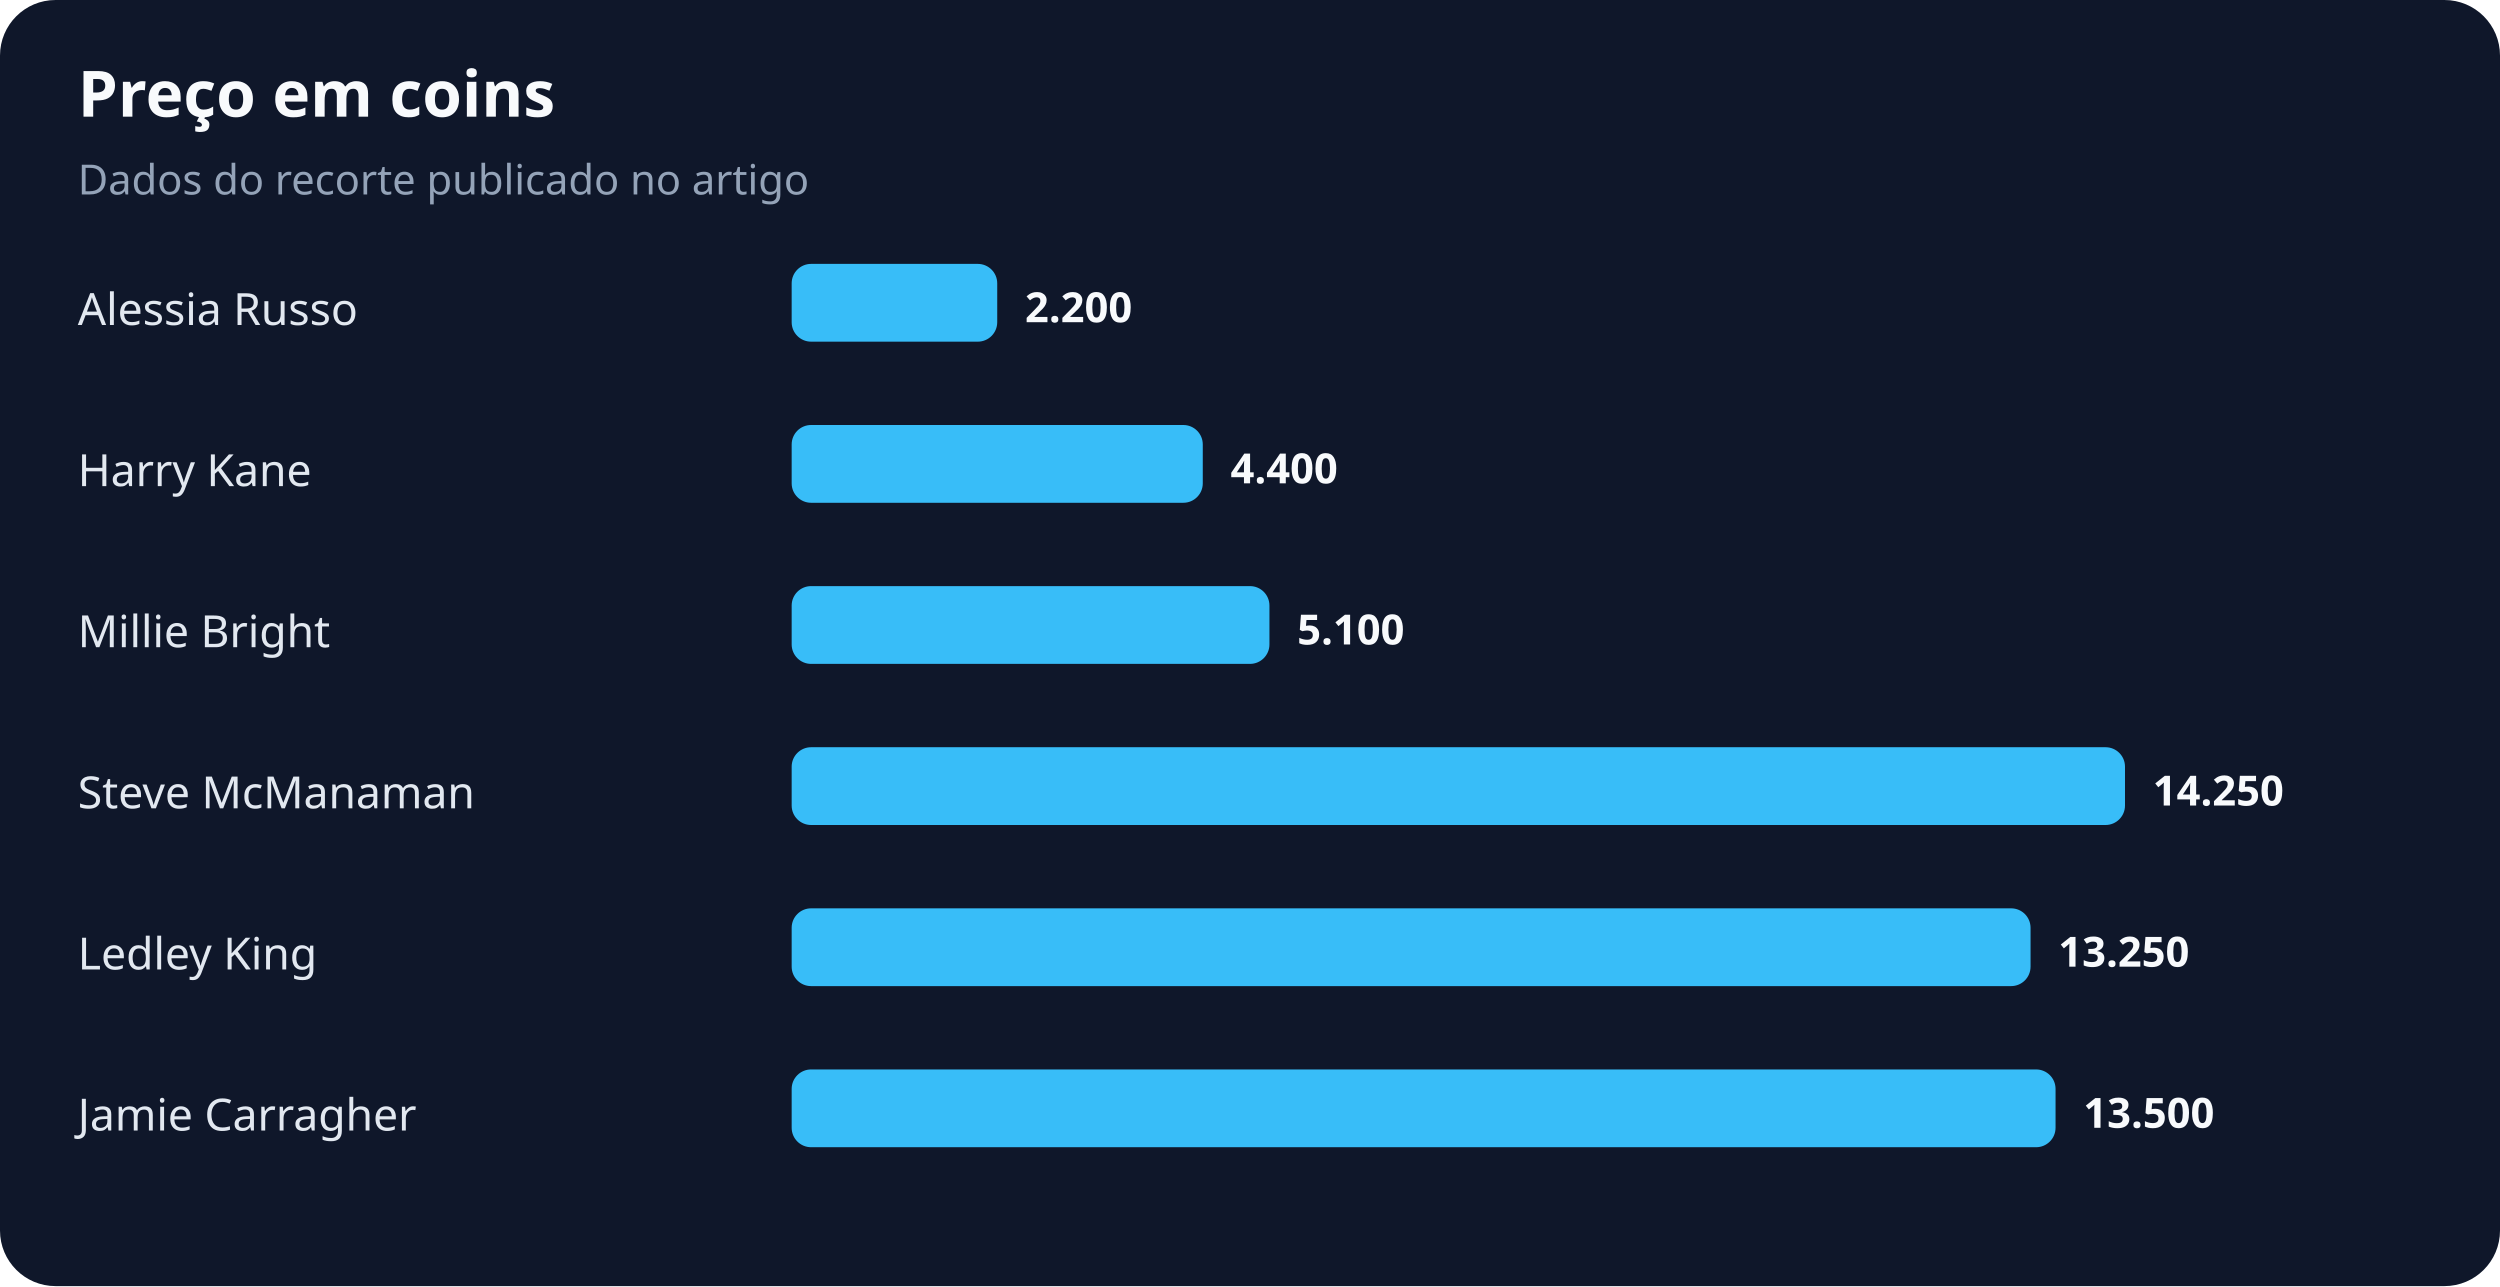
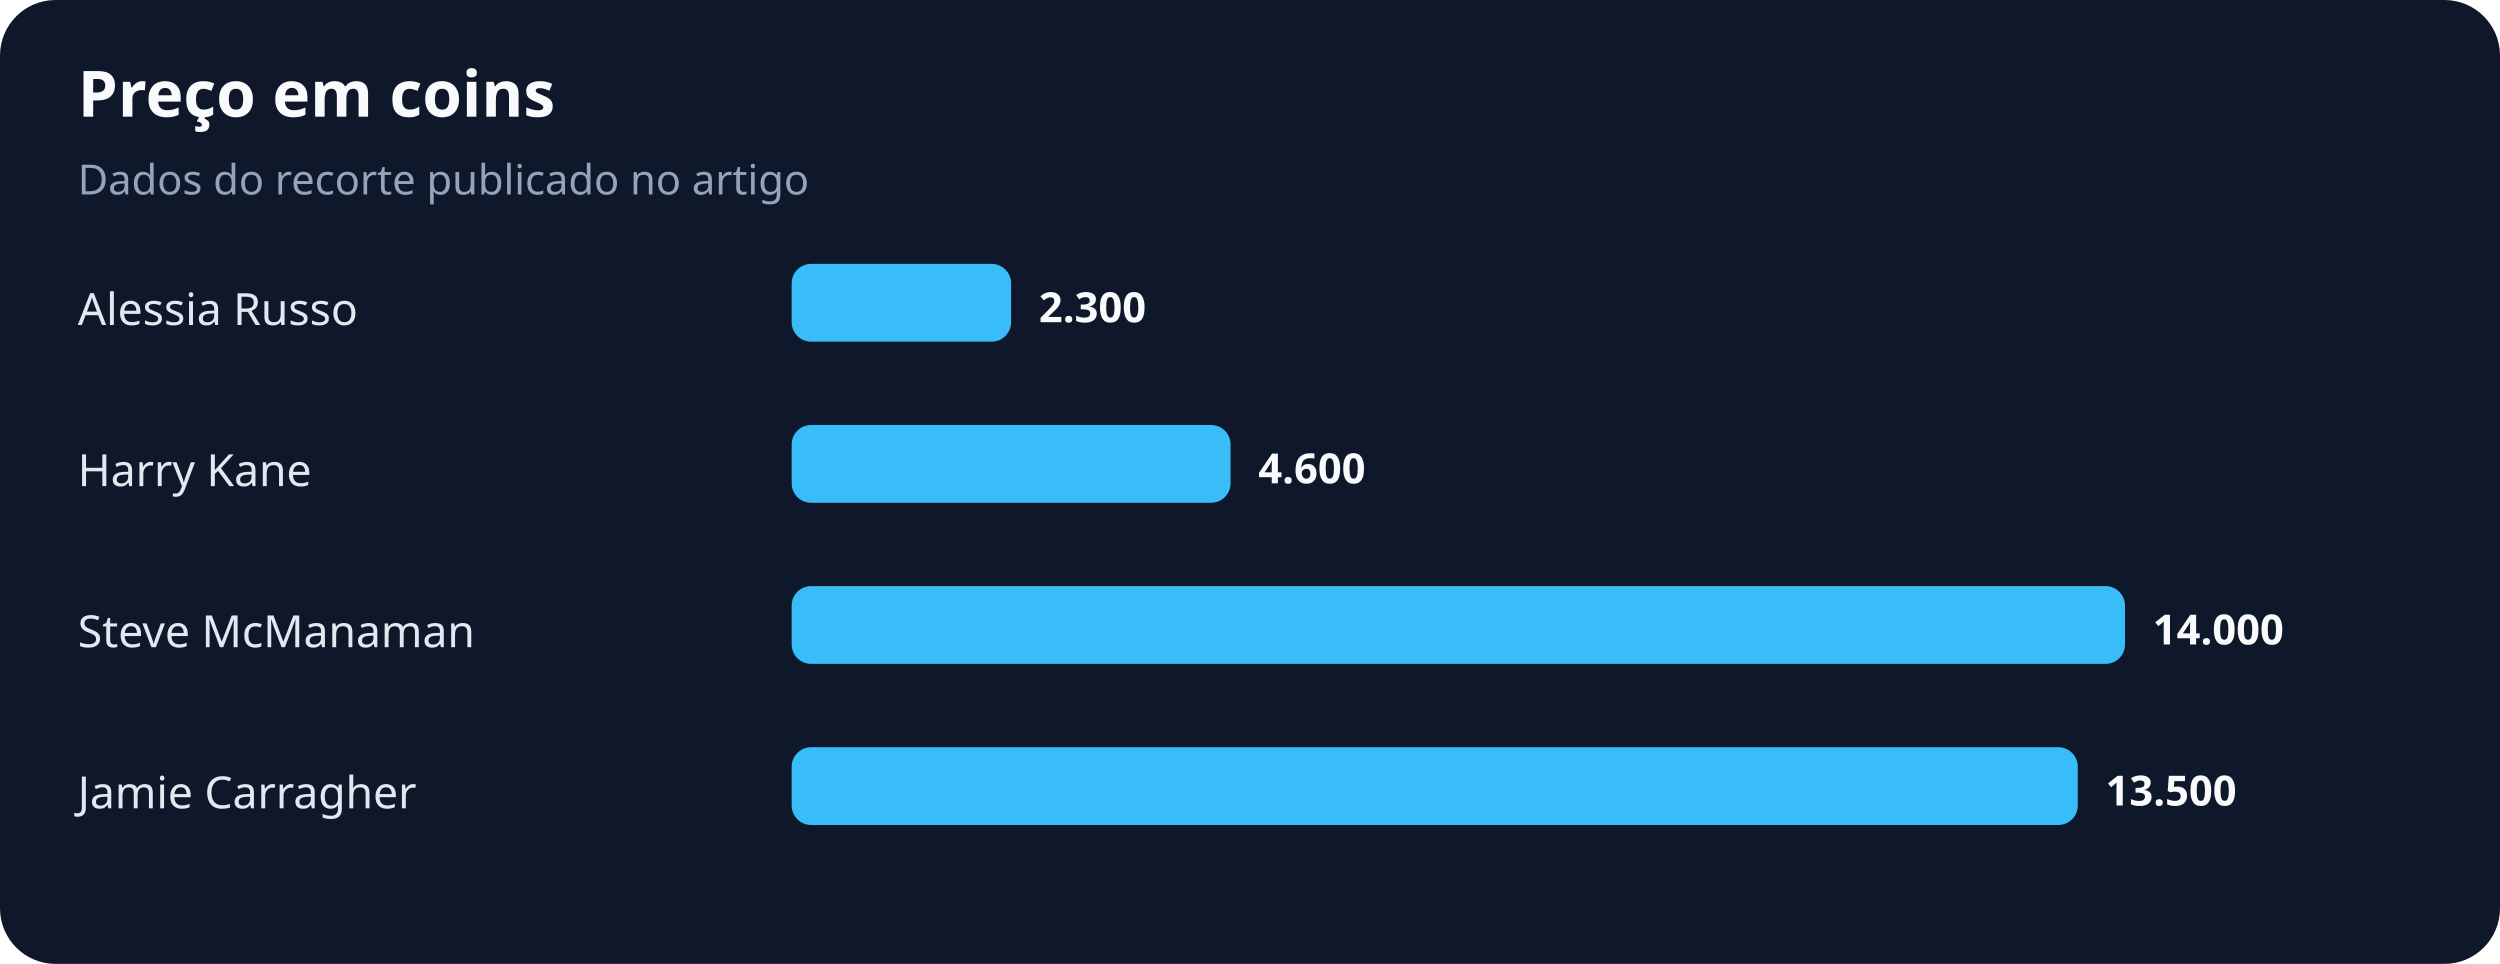
- <svg xmlns="http://www.w3.org/2000/svg" width="900" height="463" viewBox="0 0 900 463" role="img" aria-labelledby="title desc">
+ <svg xmlns="http://www.w3.org/2000/svg" width="900" height="347" viewBox="0 0 900 347" role="img" aria-labelledby="title desc">
  <rect width="100%" height="100%" rx="20" fill="#0f172a" />
  <text x="28" y="42" fill="#f8fafc" font-family="system-ui,sans-serif" font-size="23" font-weight="700">Preço em coins</text>
  <text x="28" y="70" fill="#94a3b8" font-family="system-ui,sans-serif" font-size="15">Dados do recorte publicado no artigo</text>
  <text x="28" y="117" fill="#e2e8f0" font-family="system-ui,sans-serif" font-size="16">Alessia Russo</text>
-   <rect x="285" y="95" width="74" height="28" rx="7" fill="#38bdf8" />
-   <text x="369" y="116" fill="#f8fafc" font-family="system-ui,sans-serif" font-size="15" font-weight="700">2.200</text>
+   <rect x="285" y="95" width="79" height="28" rx="7" fill="#38bdf8" />
+   <text x="374" y="116" fill="#f8fafc" font-family="system-ui,sans-serif" font-size="15" font-weight="700">2.300</text>
  <text x="28" y="175" fill="#e2e8f0" font-family="system-ui,sans-serif" font-size="16">Harry Kane</text>
-   <rect x="285" y="153" width="148" height="28" rx="7" fill="#38bdf8" />
-   <text x="443" y="174" fill="#f8fafc" font-family="system-ui,sans-serif" font-size="15" font-weight="700">4.400</text>
-   <text x="28" y="233" fill="#e2e8f0" font-family="system-ui,sans-serif" font-size="16">Millie Bright</text>
-   <rect x="285" y="211" width="172" height="28" rx="7" fill="#38bdf8" />
-   <text x="467" y="232" fill="#f8fafc" font-family="system-ui,sans-serif" font-size="15" font-weight="700">5.100</text>
-   <text x="28" y="291" fill="#e2e8f0" font-family="system-ui,sans-serif" font-size="16">Steve McManaman</text>
-   <rect x="285" y="269" width="480" height="28" rx="7" fill="#38bdf8" />
-   <text x="775" y="290" fill="#f8fafc" font-family="system-ui,sans-serif" font-size="15" font-weight="700">14.250</text>
-   <text x="28" y="349" fill="#e2e8f0" font-family="system-ui,sans-serif" font-size="16">Ledley King</text>
-   <rect x="285" y="327" width="446" height="28" rx="7" fill="#38bdf8" />
-   <text x="741" y="348" fill="#f8fafc" font-family="system-ui,sans-serif" font-size="15" font-weight="700">13.250</text>
-   <text x="28" y="407" fill="#e2e8f0" font-family="system-ui,sans-serif" font-size="16">Jamie Carragher</text>
-   <rect x="285" y="385" width="455" height="28" rx="7" fill="#38bdf8" />
-   <text x="750" y="406" fill="#f8fafc" font-family="system-ui,sans-serif" font-size="15" font-weight="700">13.500</text>
+   <rect x="285" y="153" width="158" height="28" rx="7" fill="#38bdf8" />
+   <text x="453" y="174" fill="#f8fafc" font-family="system-ui,sans-serif" font-size="15" font-weight="700">4.600</text>
+   <text x="28" y="233" fill="#e2e8f0" font-family="system-ui,sans-serif" font-size="16">Steve McManaman</text>
+   <rect x="285" y="211" width="480" height="28" rx="7" fill="#38bdf8" />
+   <text x="775" y="232" fill="#f8fafc" font-family="system-ui,sans-serif" font-size="15" font-weight="700">14.000</text>
+   <text x="28" y="291" fill="#e2e8f0" font-family="system-ui,sans-serif" font-size="16">Jamie Carragher</text>
+   <rect x="285" y="269" width="463" height="28" rx="7" fill="#38bdf8" />
+   <text x="758" y="290" fill="#f8fafc" font-family="system-ui,sans-serif" font-size="15" font-weight="700">13.500</text>
</svg>
